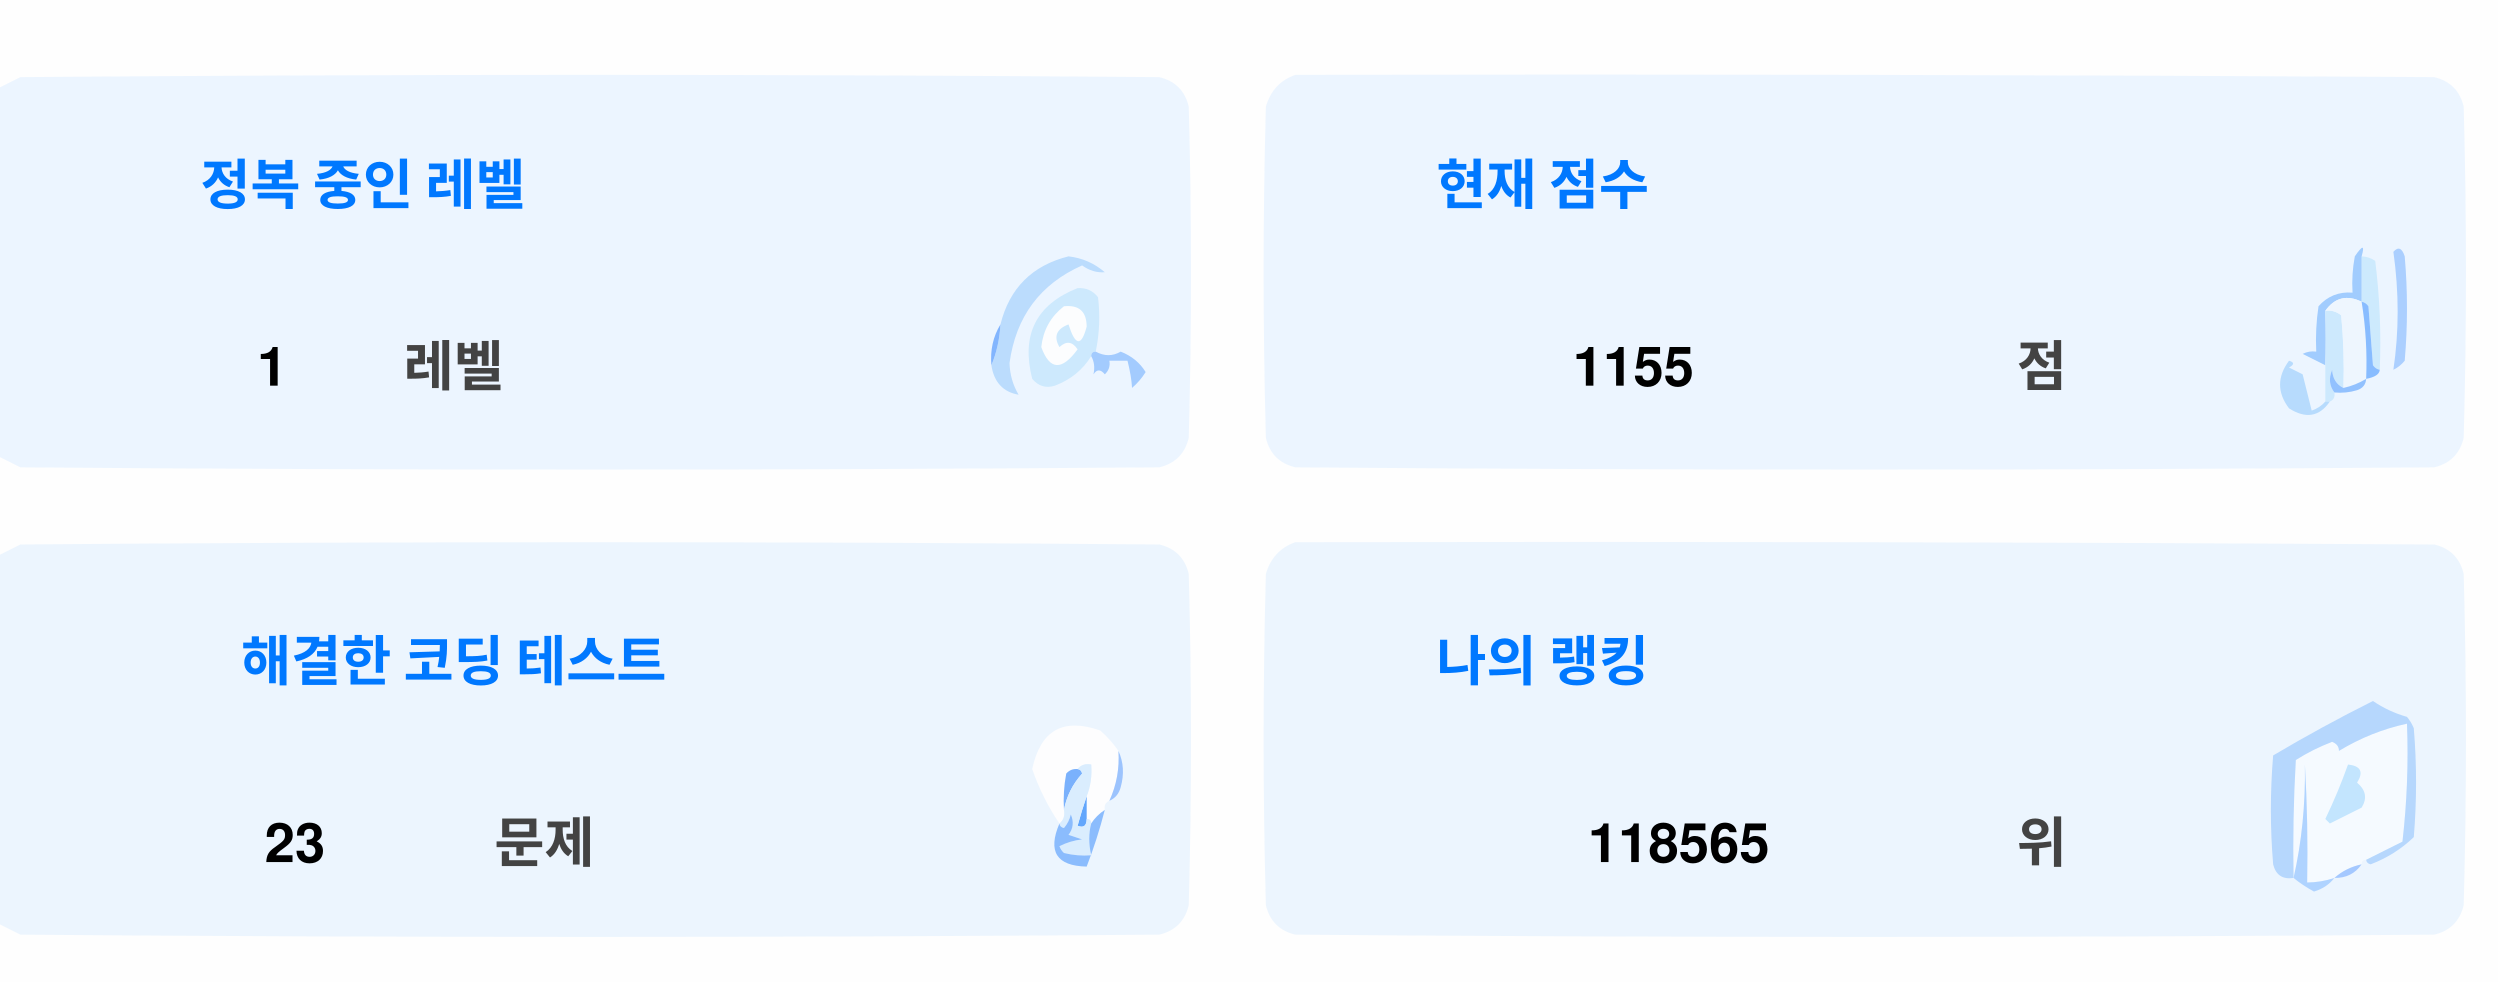
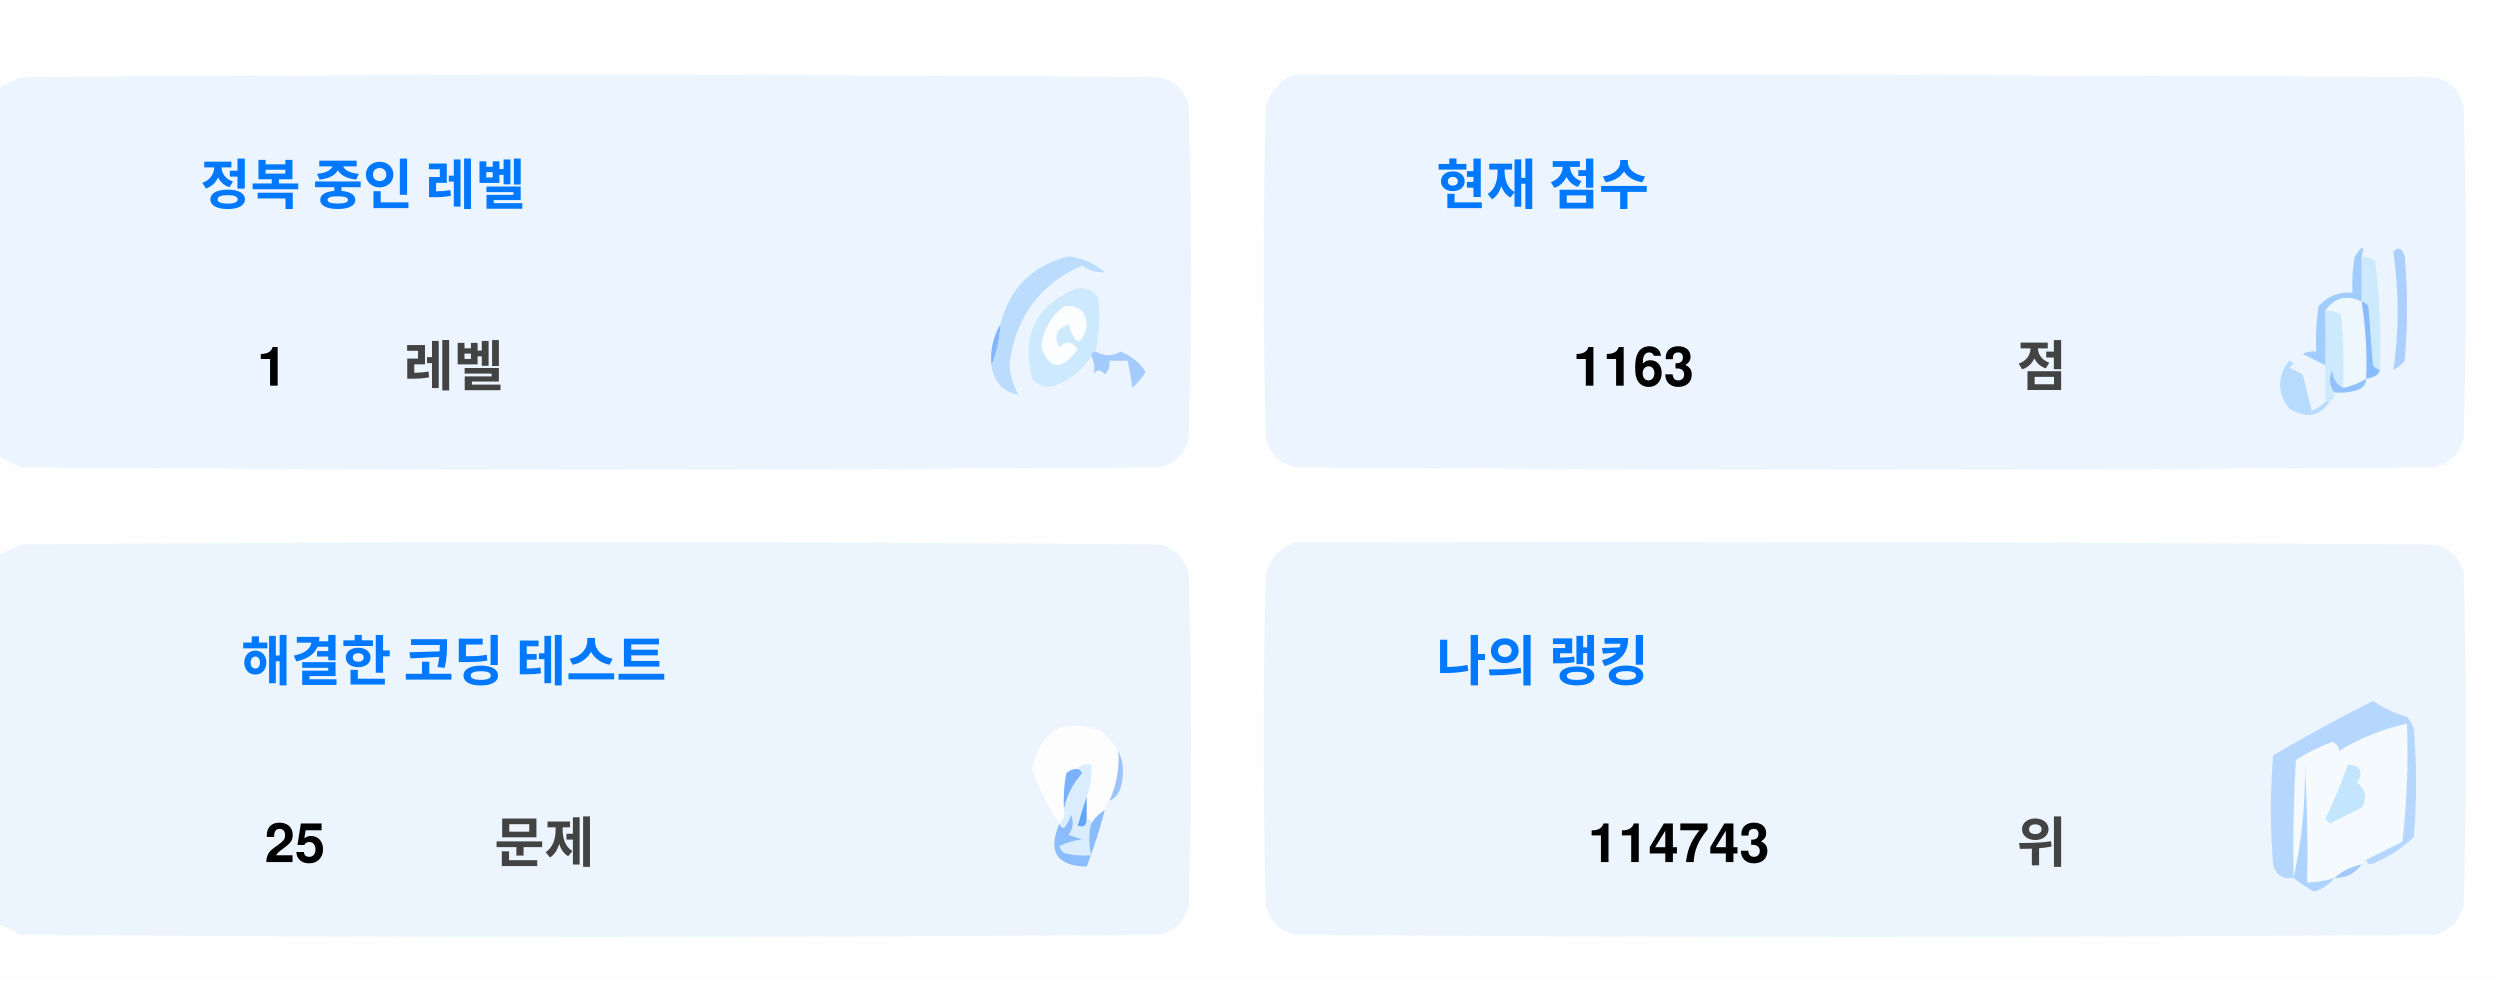
<svg xmlns="http://www.w3.org/2000/svg" version="1.1" width="551px" height="217px" style="shape-rendering:geometricPrecision; text-rendering:geometricPrecision; image-rendering:optimizeQuality; fill-rule:evenodd; clip-rule:evenodd">
  <style>.title {fill: #434343;font-size: 1rem;line-height: 1.5rem;font-weight: bold;font-family: -apple-system, BlinkMacSystemFont, Segoe UI, Helvetica, Arial, sans-serif, Apple Color Emoji, Segoe UI Emoji;}.desc {fill: #434343;font-size: 2.5rem;font-weight: bold;line-height: 1.5rem;font-family: -apple-system, BlinkMacSystemFont, Segoe UI, Helvetica, Arial, sans-serif, Apple Color Emoji, Segoe UI Emoji;}.desc-2 {fill: #434343;font-size: 1rem;font-weight: bold;line-height: 1.5rem;font-family: -apple-system, BlinkMacSystemFont, Segoe UI, Helvetica, Arial, sans-serif, Apple Color Emoji, Segoe UI Emoji;}.text, .desc {animation: twinkling 4s ease-in-out infinite;}@keyframes twinkling {40% { opacity: 1; }50% { opacity: 0.5; }60% { opacity: 1; }70% { opacity: 0.5; }80% { opacity: 1; }}</style>
  <g>
    <path style="opacity:1" fill="#fefefe" d="M -0.5,-0.5 C 183.167,-0.5 366.833,-0.5 550.5,-0.5C 550.5,71.833 550.5,144.167 550.5,216.5C 366.833,216.5 183.167,216.5 -0.5,216.5C -0.5,212.167 -0.5,207.833 -0.5,203.5C 1.14,204.32 2.807,205.153 4.5,206C 88.167,206.667 171.833,206.667 255.5,206C 259,205.167 261.167,203 262,199.5C 262.667,175.167 262.667,150.833 262,126.5C 261.167,123 259,120.833 255.5,120C 171.833,119.333 88.167,119.333 4.5,120C 2.807,120.847 1.14,121.68 -0.5,122.5C -0.5,115.167 -0.5,107.833 -0.5,100.5C 1.14,101.32 2.807,102.153 4.5,103C 88.167,103.667 171.833,103.667 255.5,103C 259,102.167 261.167,100 262,96.5C 262.667,72.167 262.667,47.833 262,23.5C 261.167,20 259,17.833 255.5,17C 171.833,16.333 88.167,16.333 4.5,17C 2.807,17.847 1.14,18.68 -0.5,19.5C -0.5,12.833 -0.5,6.167 -0.5,-0.5 Z" />
  </g>
  <g>
    <path style="opacity:1" fill="#ecf5ff" d="M -0.5,100.5 C -0.5,73.5 -0.5,46.5 -0.5,19.5C 1.14,18.68 2.807,17.847 4.5,17C 88.167,16.333 171.833,16.333 255.5,17C 259,17.833 261.167,20 262,23.5C 262.667,47.833 262.667,72.167 262,96.5C 261.167,100 259,102.167 255.5,103C 171.833,103.667 88.167,103.667 4.5,103C 2.807,102.153 1.14,101.32 -0.5,100.5 Z" />
  </g>
  <g>
    <path style="opacity:1" fill="#ecf5ff" d="M 285.5,16.5 C 369.167,16.333 452.834,16.5 536.5,17C 540,17.833 542.167,20 543,23.5C 543.667,47.833 543.667,72.167 543,96.5C 542.167,100 540,102.167 536.5,103C 452.833,103.667 369.167,103.667 285.5,103C 282,102.167 279.833,100 279,96.5C 278.333,72.167 278.333,47.833 279,23.5C 280.018,19.985 282.185,17.652 285.5,16.5 Z" />
  </g>
  <g>
    <path style="opacity:1" fill="#cdeafd" d="M 520.5,56.5 C 521.583,56.539 522.583,56.873 523.5,57.5C 524.498,65.472 524.831,73.472 524.5,81.5C 523.883,81.389 523.383,81.056 523,80.5C 522.667,76.167 522.333,71.833 522,67.5C 521.617,66.944 521.117,66.611 520.5,66.5C 520.5,63.167 520.5,59.833 520.5,56.5 Z" />
  </g>
  <g>
    <path style="opacity:1" fill="#abcfff" d="M 527.5,55.5 C 528.566,54.308 529.399,54.641 530,56.5C 530.667,64.167 530.667,71.833 530,79.5C 529.311,80.357 528.478,81.023 527.5,81.5C 528.758,73.08 528.758,64.414 527.5,55.5 Z" />
  </g>
  <g>
    <path style="opacity:1" fill="#bbdcfd" d="M 218.5,80.5 C 219.657,77.727 220.324,74.727 220.5,71.5C 222.49,63.51 227.49,58.51 235.5,56.5C 238.528,56.847 241.194,58.014 243.5,60C 241.744,60.141 240.078,59.641 238.5,58.5C 229.247,62.607 223.914,69.773 222.5,80C 222.565,82.526 223.232,84.859 224.5,87C 221.07,86.397 219.07,84.231 218.5,80.5 Z" />
  </g>
  <g>
    <path style="opacity:1" fill="#cde9fd" d="M 241.5,77.5 C 240.833,77.5 240.5,77.833 240.5,78.5C 238.628,81.529 235.961,83.695 232.5,85C 230.536,85.624 228.869,85.124 227.5,83.5C 225.021,73.791 228.354,67.124 237.5,63.5C 239.374,63.39 240.874,64.056 242,65.5C 242.497,69.524 242.331,73.524 241.5,77.5 Z" />
  </g>
  <g>
    <path style="opacity:1" fill="#fcfdfe" d="M 234.5,67.5 C 237.826,67.162 239.493,68.662 239.5,72C 238.334,76.434 237,76.267 235.5,71.5C 232.832,72.515 232.166,74.182 233.5,76.5C 235.017,75.089 236.351,75.256 237.5,77C 234.006,81.771 231.34,81.605 229.5,76.5C 229.904,72.771 231.571,69.771 234.5,67.5 Z" />
  </g>
  <g>
    <path style="opacity:1" fill="#a1ccfe" d="M 520.5,56.5 C 520.5,59.833 520.5,63.167 520.5,66.5C 517.238,64.922 514.572,65.589 512.5,68.5C 512.617,72.81 512.617,76.81 512.5,80.5C 510.86,79.68 509.193,78.847 507.5,78C 508.448,77.517 509.448,77.35 510.5,77.5C 510.335,74.15 510.502,70.817 511,67.5C 512.995,65.253 515.495,64.253 518.5,64.5C 518.336,61.813 518.503,59.146 519,56.5C 520.731,53.969 521.231,53.969 520.5,56.5 Z" />
  </g>
  <g>
    <path style="opacity:1" fill="#cde9fd" d="M 512.5,68.5 C 513.822,68.33 514.989,68.663 516,69.5C 516.499,74.823 516.666,80.156 516.5,85.5C 514.955,84.77 514.122,83.437 514,81.5C 513.22,83.387 513.387,85.054 514.5,86.5C 514.672,87.492 514.338,88.158 513.5,88.5C 513.167,88.5 512.833,88.5 512.5,88.5C 512.5,85.833 512.5,83.167 512.5,80.5C 512.617,76.81 512.617,72.81 512.5,68.5 Z" />
  </g>
  <g>
    <path style="opacity:1" fill="#eef6fe" d="M 520.5,66.5 C 521.407,72.106 521.74,77.773 521.5,83.5C 519.95,84.441 518.284,85.108 516.5,85.5C 516.666,80.156 516.499,74.823 516,69.5C 514.989,68.663 513.822,68.33 512.5,68.5C 514.572,65.589 517.238,64.922 520.5,66.5 Z" />
  </g>
  <g>
    <path style="opacity:1" fill="#88bcff" d="M 520.5,66.5 C 521.117,66.611 521.617,66.944 522,67.5C 522.333,71.833 522.667,76.167 523,80.5C 523.383,81.056 523.883,81.389 524.5,81.5C 524.445,82.469 523.445,83.136 521.5,83.5C 521.74,77.773 521.407,72.106 520.5,66.5 Z" />
  </g>
  <g>
    <path style="opacity:1" fill="#82b5fe" d="M 220.5,71.5 C 220.324,74.727 219.657,77.727 218.5,80.5C 218.215,77.171 218.882,74.171 220.5,71.5 Z" />
  </g>
  <g>
    <path style="opacity:1" fill="#a3cbfe" d="M 240.5,78.5 C 240.5,77.833 240.833,77.5 241.5,77.5C 243.391,78.536 245.224,78.536 247,77.5C 249.391,78.429 251.225,79.929 252.5,82C 251.681,83.319 250.681,84.486 249.5,85.5C 249.409,83.777 249.075,81.777 248.5,79.5C 247.167,79.5 245.833,79.5 244.5,79.5C 244.719,80.675 244.386,81.675 243.5,82.5C 242.575,81.359 241.741,81.359 241,82.5C 241.331,80.981 241.164,79.648 240.5,78.5 Z" />
  </g>
  <g>
    <path style="opacity:1" fill="#b7dbfd" d="M 512.5,88.5 C 512.833,88.5 513.167,88.5 513.5,88.5C 511.199,91.857 508.199,92.357 504.5,90C 501.872,86.535 501.872,83.035 504.5,79.5C 505.696,79.846 505.696,80.346 504.5,81C 505.5,81.5 506.5,82 507.5,82.5C 508.167,85.167 508.833,87.833 509.5,90.5C 510.739,90.058 511.739,89.391 512.5,88.5 Z" />
  </g>
  <g>
    <path style="opacity:1" fill="#92c1fe" d="M 516.5,85.5 C 518.284,85.108 519.95,84.441 521.5,83.5C 521.423,84.75 520.756,85.583 519.5,86C 517.866,86.493 516.199,86.66 514.5,86.5C 513.387,85.054 513.22,83.387 514,81.5C 514.122,83.437 514.955,84.77 516.5,85.5 Z" />
  </g>
  <g>
    <path style="opacity:1" fill="#ecf5fe" d="M -0.5,203.5 C -0.5,176.5 -0.5,149.5 -0.5,122.5C 1.14,121.68 2.807,120.847 4.5,120C 88.167,119.333 171.833,119.333 255.5,120C 259,120.833 261.167,123 262,126.5C 262.667,150.833 262.667,175.167 262,199.5C 261.167,203 259,205.167 255.5,206C 171.833,206.667 88.167,206.667 4.5,206C 2.807,205.153 1.14,204.32 -0.5,203.5 Z" />
  </g>
  <g>
    <path style="opacity:1" fill="#ecf5fe" d="M 285.5,119.5 C 369.167,119.333 452.834,119.5 536.5,120C 540,120.833 542.167,123 543,126.5C 543.667,150.833 543.667,175.167 543,199.5C 542.167,203 540,205.167 536.5,206C 452.833,206.667 369.167,206.667 285.5,206C 282,205.167 279.833,203 279,199.5C 278.333,175.167 278.333,150.833 279,126.5C 280.018,122.985 282.185,120.652 285.5,119.5 Z" />
  </g>
  <g>
    <path style="opacity:1" fill="#fdfdfe" d="M 246.5,165.5 C 246.758,169.367 246.092,173.034 244.5,176.5C 243.662,176.842 243.328,177.508 243.5,178.5C 242.272,179.306 241.272,180.306 240.5,181.5C 240.5,180.833 240.167,180.5 239.5,180.5C 239.5,178.833 239.5,177.167 239.5,175.5C 240.369,173.283 240.702,170.95 240.5,168.5C 239.209,168.263 238.209,168.596 237.5,169.5C 236.504,169.414 235.671,169.748 235,170.5C 234.503,173.146 234.336,175.813 234.5,178.5C 234.737,179.791 234.404,180.791 233.5,181.5C 230.986,177.806 228.986,173.806 227.5,169.5C 229.309,160.957 234.309,158.124 242.5,161C 244.07,162.397 245.404,163.897 246.5,165.5 Z" />
  </g>
  <g>
    <path style="opacity:1" fill="#f5faff" d="M 521.5,189.5 C 520.833,189.5 520.5,189.833 520.5,190.5C 518.181,190.992 516.181,191.992 514.5,193.5C 512.565,194.15 510.565,194.483 508.5,194.5C 508.666,185.827 508.5,177.16 508,168.5C 508.141,177.227 507.308,185.56 505.5,193.5C 505.334,184.827 505.5,176.16 506,167.5C 508.527,165.903 511.194,164.57 514,163.5C 515.011,163.892 515.511,164.559 515.5,165.5C 520.21,162.641 525.21,160.641 530.5,159.5C 530.831,168.192 530.498,176.859 529.5,185.5C 526.807,186.847 524.14,188.18 521.5,189.5 Z" />
  </g>
  <g>
    <path style="opacity:1" fill="#b6d7fd" d="M 521.5,189.5 C 524.14,188.18 526.807,186.847 529.5,185.5C 530.498,176.859 530.831,168.192 530.5,159.5C 525.21,160.641 520.21,162.641 515.5,165.5C 515.511,164.559 515.011,163.892 514,163.5C 511.194,164.57 508.527,165.903 506,167.5C 505.5,176.16 505.334,184.827 505.5,193.5C 503.089,193.863 501.589,192.863 501,190.5C 500.333,182.5 500.333,174.5 501,166.5C 508.173,162.246 515.507,158.246 523,154.5C 525.304,156.068 527.804,157.235 530.5,158C 531.126,158.75 531.626,159.584 532,160.5C 532.667,168.5 532.667,176.5 532,184.5C 529.292,187.111 526.125,189.111 522.5,190.5C 521.893,190.376 521.56,190.043 521.5,189.5 Z" />
  </g>
  <g>
    <path style="opacity:1" fill="#c3e5fe" d="M 517.5,168.5 C 520.317,168.801 520.984,170.134 519.5,172.5C 521.439,174.122 521.772,175.956 520.5,178C 518.167,179.167 515.833,180.333 513.5,181.5C 513.167,181.167 512.833,180.833 512.5,180.5C 514.414,176.515 516.081,172.515 517.5,168.5 Z" />
  </g>
  <g>
    <path style="opacity:1" fill="#7ab1fc" d="M 237.5,169.5 C 238.043,169.56 238.376,169.893 238.5,170.5C 236.395,172.836 235.062,175.503 234.5,178.5C 234.336,175.813 234.503,173.146 235,170.5C 235.671,169.748 236.504,169.414 237.5,169.5 Z" />
  </g>
  <g>
    <path style="opacity:1" fill="#afd3ff" d="M 514.5,193.5 C 513.378,194.947 511.878,195.947 510,196.5C 508.348,195.601 506.848,194.601 505.5,193.5C 507.308,185.56 508.141,177.227 508,168.5C 508.5,177.16 508.666,185.827 508.5,194.5C 510.565,194.483 512.565,194.15 514.5,193.5 Z" />
  </g>
  <g>
    <path style="opacity:1" fill="#9cc3fd" d="M 246.5,165.5 C 247.634,167.966 247.801,170.633 247,173.5C 246.623,174.942 245.79,175.942 244.5,176.5C 246.092,173.034 246.758,169.367 246.5,165.5 Z" />
  </g>
  <g>
    <path style="opacity:1" fill="#62a6fc" d="M 239.5,175.5 C 239.5,177.167 239.5,178.833 239.5,180.5C 239.483,182.028 238.816,182.528 237.5,182C 238.117,179.723 238.784,177.556 239.5,175.5 Z" />
  </g>
  <g>
    <path style="opacity:1" fill="#daedfe" d="M 237.5,169.5 C 238.209,168.596 239.209,168.263 240.5,168.5C 240.702,170.95 240.369,173.283 239.5,175.5C 238.784,177.556 238.117,179.723 237.5,182C 238.816,182.528 239.483,182.028 239.5,180.5C 240.167,180.5 240.5,180.833 240.5,181.5C 239.918,183.669 239.918,186.002 240.5,188.5C 238.473,188.662 236.473,188.495 234.5,188C 234.043,187.586 233.709,187.086 233.5,186.5C 235.078,185.702 236.744,185.202 238.5,185C 237.5,184.667 236.5,184.333 235.5,184C 236.554,182.612 236.72,181.112 236,179.5C 235.751,180.624 235.251,181.624 234.5,182.5C 233.893,182.376 233.56,182.043 233.5,181.5C 234.404,180.791 234.737,179.791 234.5,178.5C 235.062,175.503 236.395,172.836 238.5,170.5C 238.376,169.893 238.043,169.56 237.5,169.5 Z" />
  </g>
  <g>
    <path style="opacity:1" fill="#8bbcfd" d="M 243.5,178.5 C 242.395,182.803 241.062,186.969 239.5,191C 232.857,190.847 230.857,187.68 233.5,181.5C 233.56,182.043 233.893,182.376 234.5,182.5C 235.251,181.624 235.751,180.624 236,179.5C 236.72,181.112 236.554,182.612 235.5,184C 236.5,184.333 237.5,184.667 238.5,185C 236.744,185.202 235.078,185.702 233.5,186.5C 233.709,187.086 234.043,187.586 234.5,188C 236.473,188.495 238.473,188.662 240.5,188.5C 239.918,186.002 239.918,183.669 240.5,181.5C 241.272,180.306 242.272,179.306 243.5,178.5 Z" />
  </g>
  <g>
    <path style="opacity:1" fill="#a4c8ff" d="M 520.5,190.5 C 519.089,192.539 517.089,193.539 514.5,193.5C 516.181,191.992 518.181,190.992 520.5,190.5 Z" />
  </g>
  <text text-anchor="middle" x="80" y="45" class="title" style="fill:#0078ff;" stroke="#none" stroke-width="1">정복 중인 레벨</text>
  <text text-anchor="middle" x="60" y="85" class="desc" style="fill:#000000;" stroke="#none" stroke-width="1">1</text>
  <text text-anchor="middle" x="100" y="85" class="desc-2" style="fill:#434343;" stroke="#none" stroke-width="1">레벨</text>
  <text text-anchor="middle" x="340" y="45" class="title" style="fill:#0078ff;" stroke="#none" stroke-width="1">현재 점수</text>
-   <text text-anchor="middle" x="360" y="85" class="desc" style="fill:#000000;" stroke="#none" stroke-width="1">1155</text>
+   <text text-anchor="middle" x="360" y="85" class="desc" style="fill:#000000;" stroke="#none" stroke-width="1">1163</text>
  <text text-anchor="middle" x="450" y="85" class="desc-2" style="fill:#434343;" stroke="#none" stroke-width="1">점</text>
  <text text-anchor="middle" x="100" y="150" class="title" style="fill:#0078ff;" stroke="#none" stroke-width="1">해결한 코딩 테스트</text>
-   <text text-anchor="middle" x="65" y="190" class="desc" style="fill:#000000;" stroke="#none" stroke-width="1">23</text>
+   <text text-anchor="middle" x="65" y="190" class="desc" style="fill:#000000;" stroke="#none" stroke-width="1">25</text>
  <text text-anchor="middle" x="120" y="190" class="desc-2" style="fill:#434343;" stroke="#none" stroke-width="1">문제</text>
  <text text-anchor="middle" x="340" y="150" class="title" style="fill:#0078ff;" stroke="#none" stroke-width="1">나의 랭킹</text>
-   <text text-anchor="middle" x="370" y="190" class="desc" style="fill:#000000;" stroke="#none" stroke-width="1">118565</text>
+   <text text-anchor="middle" x="370" y="190" class="desc" style="fill:#000000;" stroke="#none" stroke-width="1">114743</text>
  <text text-anchor="middle" x="450" y="190" class="desc-2" style="fill:#434343;" stroke="#none" stroke-width="1">위</text>
</svg>
